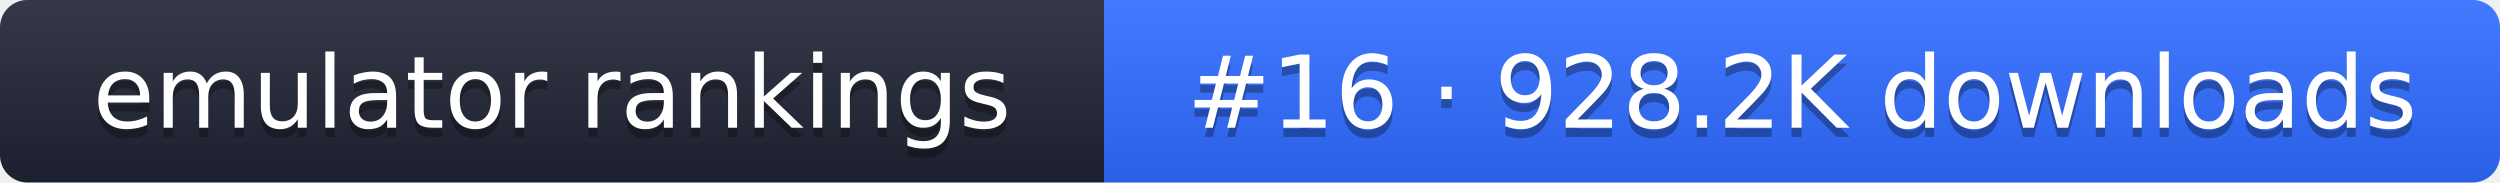
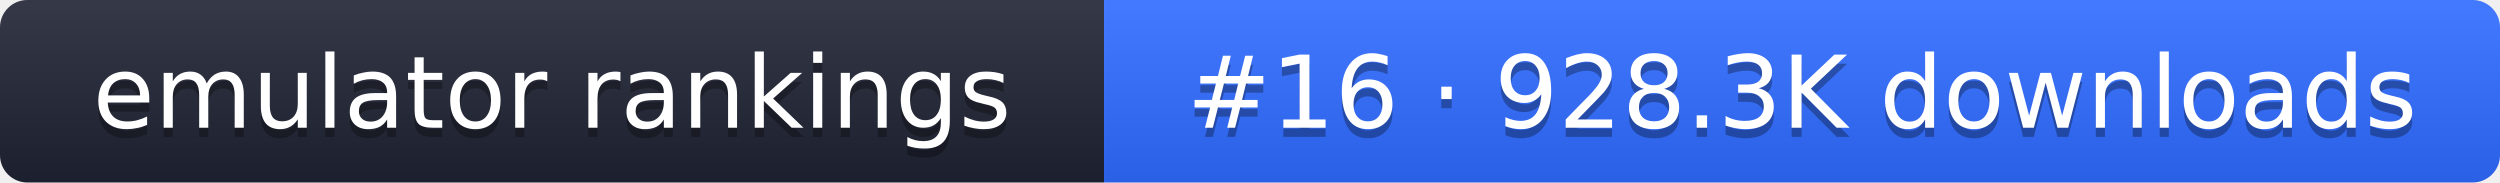
- <svg xmlns="http://www.w3.org/2000/svg" width="274" height="20" role="img" aria-label="emulator rankings: #16 · 928.2K downloads">
+ <svg xmlns="http://www.w3.org/2000/svg" width="274" height="20" role="img" aria-label="emulator rankings: #16 · 928.3K downloads">
  <linearGradient id="g" x2="0" y2="100%">
    <stop offset="0" stop-color="#fff" stop-opacity=".1" />
    <stop offset="1" stop-opacity=".1" />
  </linearGradient>
  <clipPath id="r">
    <rect width="274" height="20" rx="3" fill="#fff" />
  </clipPath>
  <g clip-path="url(#r)">
    <rect width="121" height="20" fill="#1f2433" />
    <rect x="121" width="153" height="20" fill="#2f6bff" />
    <rect width="274" height="20" fill="url(#g)" />
  </g>
  <g fill="#fff" text-anchor="middle" font-family="Verdana,DejaVu Sans,sans-serif" font-size="11">
    <text x="60.5" y="15" fill="#010101" fill-opacity=".3">emulator rankings</text>
    <text x="60.5" y="14">emulator rankings</text>
-     <text x="197.5" y="15" fill="#010101" fill-opacity=".3">#16 · 928.2K downloads</text>
-     <text x="197.5" y="14">#16 · 928.2K downloads</text>
+     <text x="197.5" y="15" fill="#010101" fill-opacity=".3">#16 · 928.3K downloads</text>
+     <text x="197.5" y="14">#16 · 928.3K downloads</text>
  </g>
</svg>
